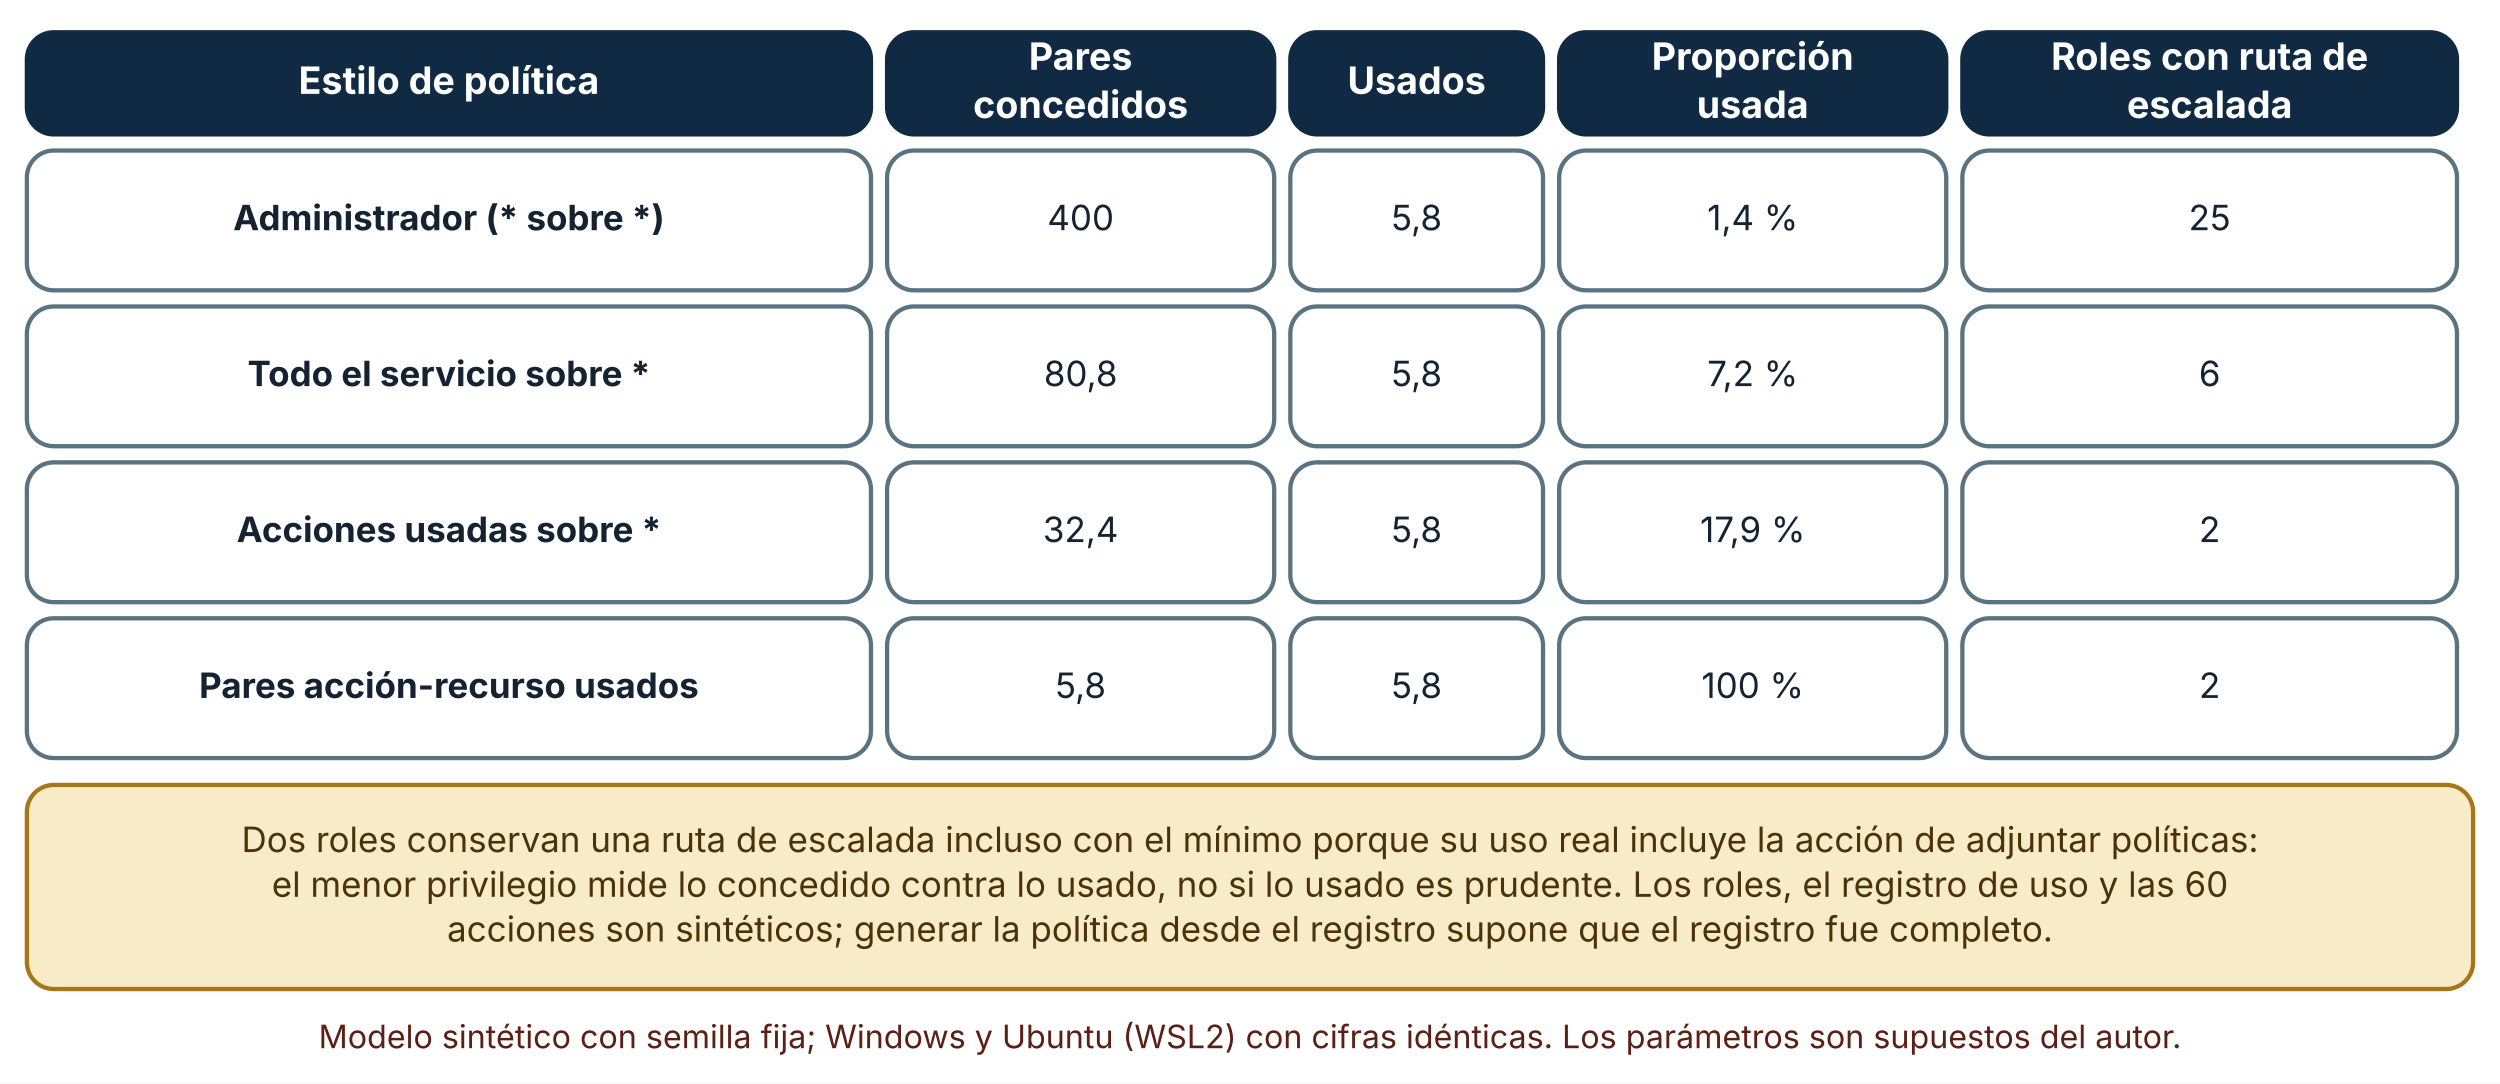
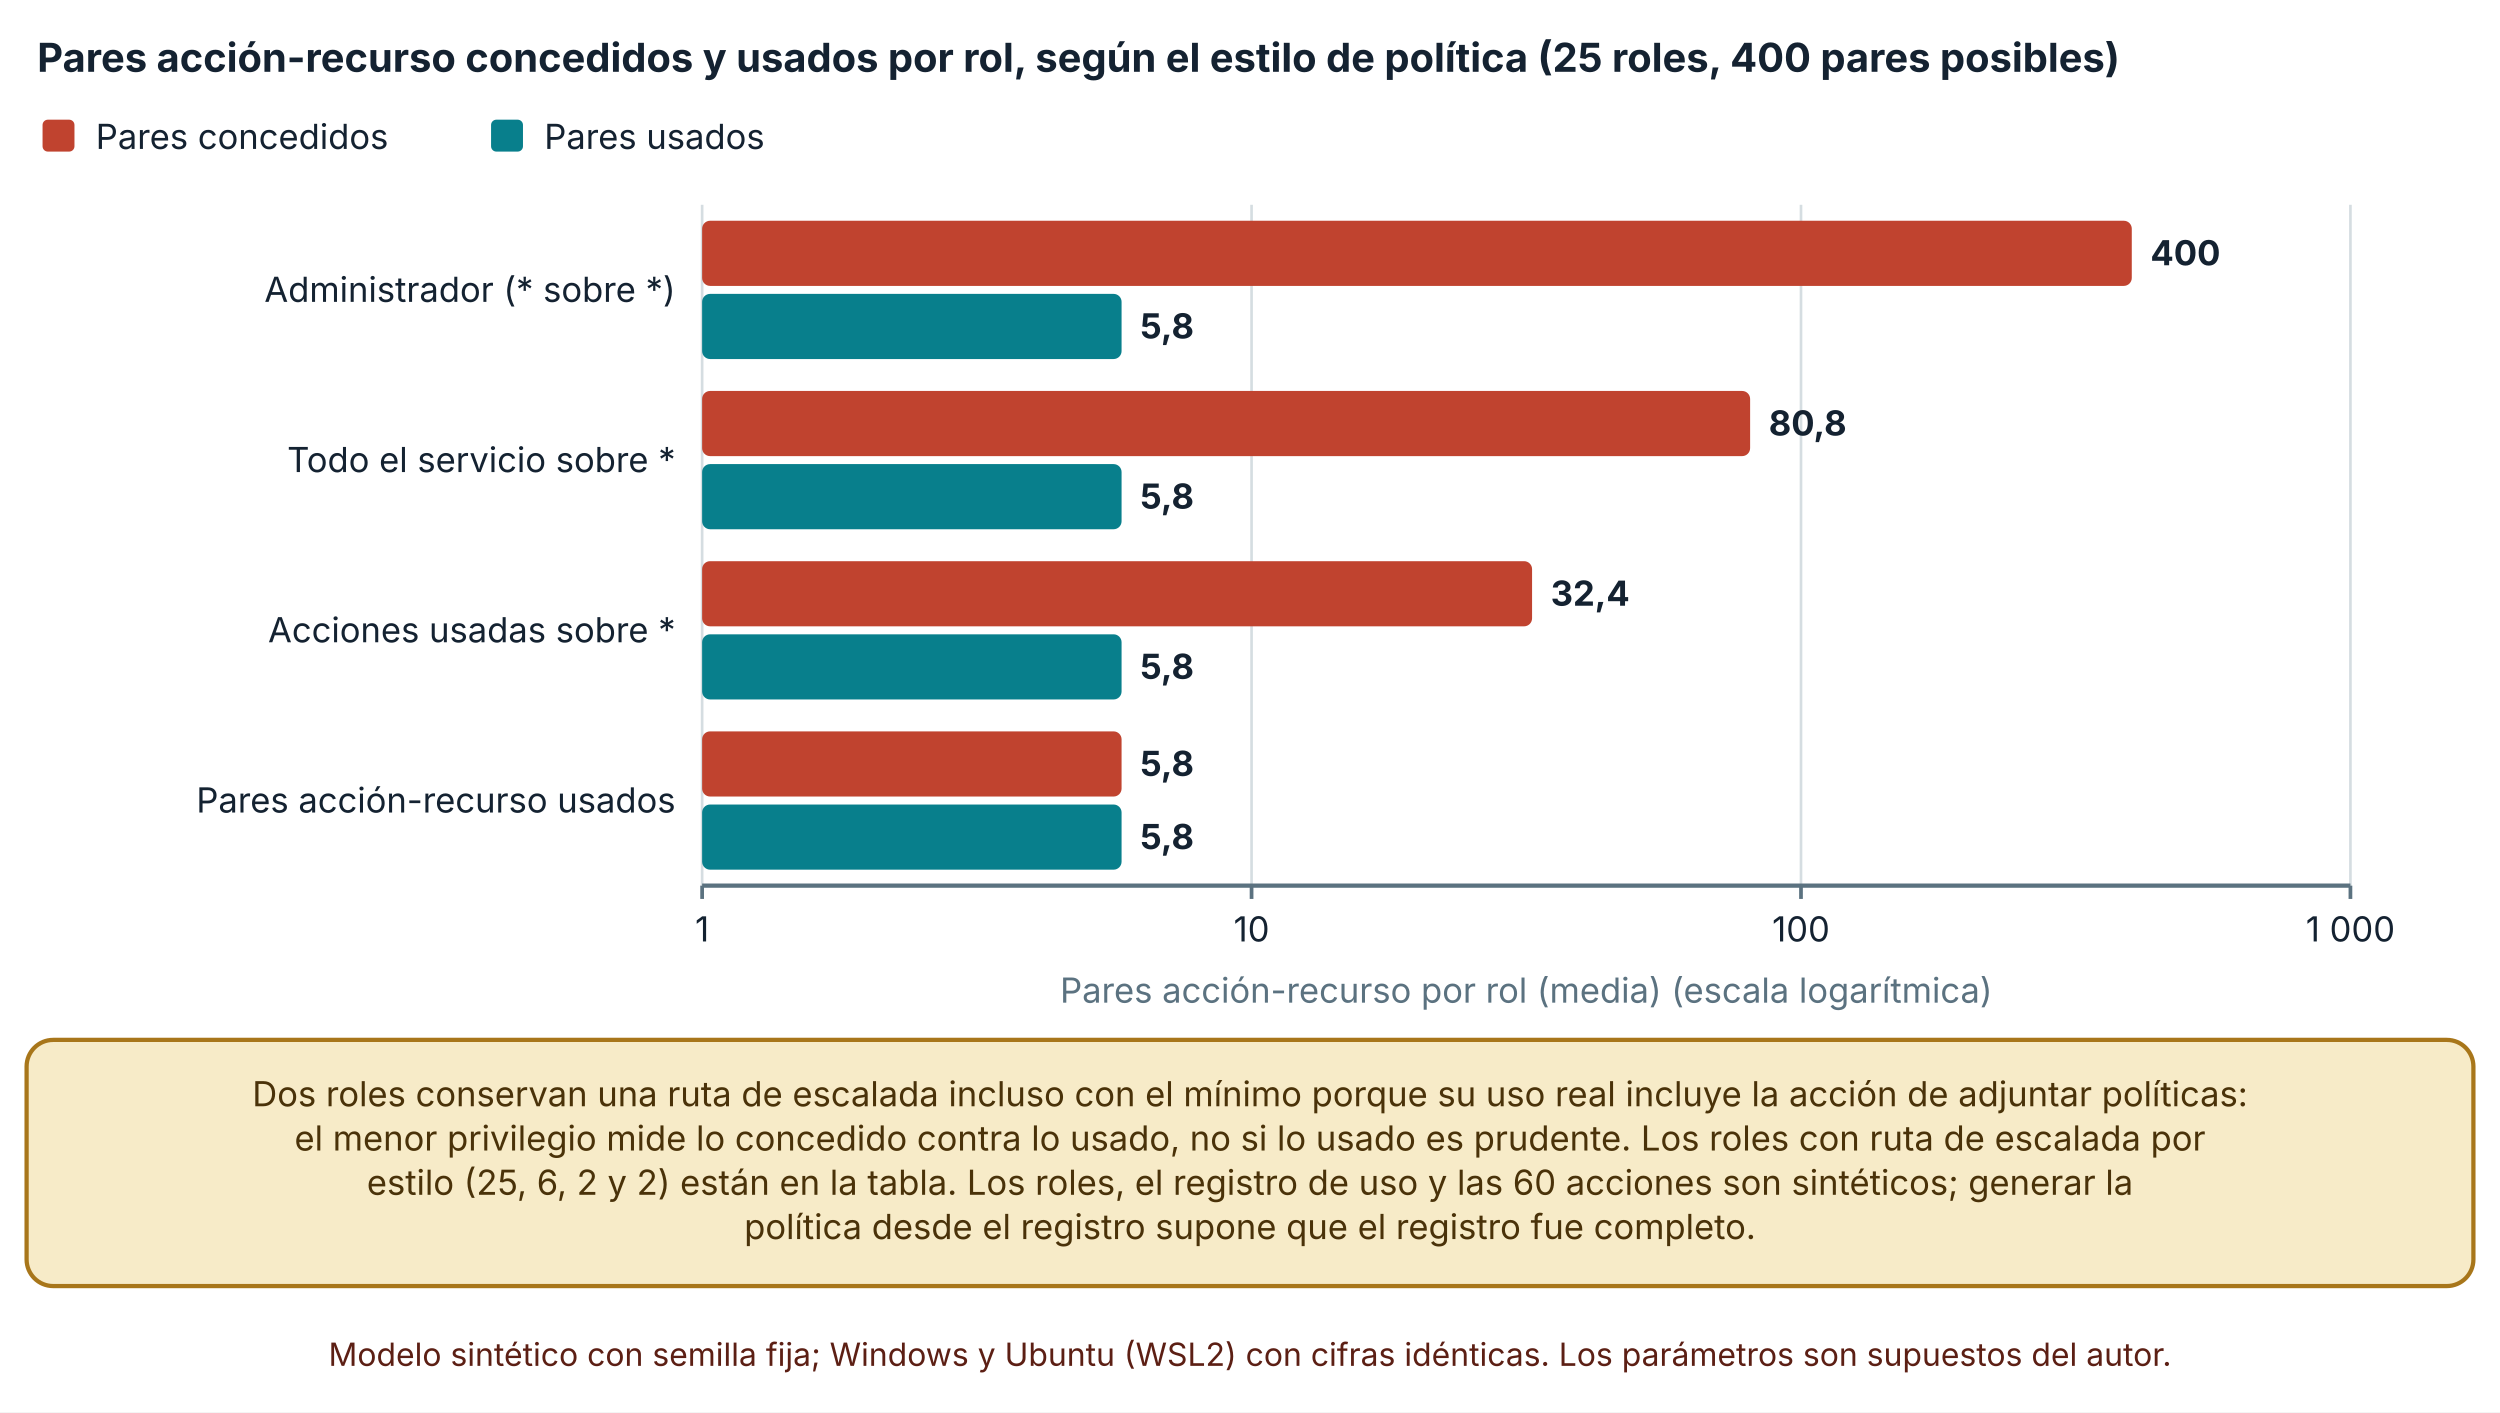
- <svg xmlns="http://www.w3.org/2000/svg" viewBox="0 0 930 403" width="930" height="403" role="img" aria-labelledby="t d" font-family="Inter, 'Segoe UI', system-ui, -apple-system, sans-serif">
+ <svg xmlns="http://www.w3.org/2000/svg" viewBox="0 0 940 531" width="940" height="531" role="img" aria-labelledby="t d" font-family="Inter, 'Segoe UI', system-ui, -apple-system, sans-serif">
  <defs>
    <marker id="arrow" viewBox="0 0 10 10" refX="9" refY="5" markerWidth="8" markerHeight="8" orient="auto-start-reverse">
      <path d="M0,0 L10,5 L0,10 z" fill="#32505f" />
    </marker>
    <marker id="arrow-coral" viewBox="0 0 10 10" refX="9" refY="5" markerWidth="8" markerHeight="8" orient="auto-start-reverse">
      <path d="M0,0 L10,5 L0,10 z" fill="#c0432f" />
    </marker>
  </defs>
-   <rect width="930" height="403" fill="#ffffff" />
-   <rect x="10" y="12" width="314" height="38" rx="10" fill="#102a43" stroke="#102a43" stroke-width="1.6" />
-   <text x="167" y="34.92" font-size="14" text-anchor="middle" font-weight="700" fill="#ffffff">
-     <tspan x="167" dy="0">Estilo de política</tspan>
+   <rect width="940" height="531" fill="#ffffff" />
+   <text x="14" y="27" font-size="15" text-anchor="start" font-weight="700" fill="#142231">
+     <tspan x="14" dy="0">Pares acción-recurso concedidos y usados por rol, según el estilo de política (25 roles, 400 pares posibles)</tspan>
  </text>
-   <rect x="330" y="12" width="144" height="38" rx="10" fill="#102a43" stroke="#102a43" stroke-width="1.6" />
-   <text x="402" y="25.96" font-size="14" text-anchor="middle" font-weight="700" fill="#ffffff">
-     <tspan x="402" dy="0">Pares</tspan>
+   <rect x="16" y="45" width="12" height="12" rx="2" fill="#c0432f" />
+   <text x="36" y="56" font-size="13" text-anchor="start" font-weight="400" fill="#142231">
+     <tspan x="36" dy="0">Pares concedidos</tspan>
  </text>
-   <text x="402" y="43.88" font-size="14" text-anchor="middle" font-weight="700" fill="#ffffff">
-     <tspan x="402" dy="0">concedidos</tspan>
+   <rect x="184.64" y="45" width="12" height="12" rx="2" fill="#087f8c" />
+   <text x="204.64" y="56" font-size="13" text-anchor="start" font-weight="400" fill="#142231">
+     <tspan x="204.64" dy="0">Pares usados</tspan>
  </text>
-   <rect x="480" y="12" width="94" height="38" rx="10" fill="#102a43" stroke="#102a43" stroke-width="1.6" />
-   <text x="527" y="34.92" font-size="14" text-anchor="middle" font-weight="700" fill="#ffffff">
-     <tspan x="527" dy="0">Usados</tspan>
+   <line x1="264" y1="77" x2="264" y2="333" stroke="#d5dde1" stroke-width="1" />
+   <line x1="264" y1="333" x2="264" y2="338" stroke="#5b7280" stroke-width="1.4" />
+   <text x="264" y="354" font-size="13" text-anchor="middle" font-weight="400" fill="#142231">
+     <tspan x="264" dy="0">1</tspan>
  </text>
-   <rect x="580" y="12" width="144" height="38" rx="10" fill="#102a43" stroke="#102a43" stroke-width="1.6" />
-   <text x="652" y="25.96" font-size="14" text-anchor="middle" font-weight="700" fill="#ffffff">
-     <tspan x="652" dy="0">Proporción</tspan>
+   <line x1="470.587" y1="77" x2="470.587" y2="333" stroke="#d5dde1" stroke-width="1" />
+   <line x1="470.587" y1="333" x2="470.587" y2="338" stroke="#5b7280" stroke-width="1.4" />
+   <text x="470.587" y="354" font-size="13" text-anchor="middle" font-weight="400" fill="#142231">
+     <tspan x="470.587" dy="0">10</tspan>
  </text>
-   <text x="652" y="43.88" font-size="14" text-anchor="middle" font-weight="700" fill="#ffffff">
-     <tspan x="652" dy="0">usada</tspan>
+   <line x1="677.173" y1="77" x2="677.173" y2="333" stroke="#d5dde1" stroke-width="1" />
+   <line x1="677.173" y1="333" x2="677.173" y2="338" stroke="#5b7280" stroke-width="1.4" />
+   <text x="677.173" y="354" font-size="13" text-anchor="middle" font-weight="400" fill="#142231">
+     <tspan x="677.173" dy="0">100</tspan>
  </text>
-   <rect x="730" y="12" width="184" height="38" rx="10" fill="#102a43" stroke="#102a43" stroke-width="1.6" />
-   <text x="822" y="25.96" font-size="14" text-anchor="middle" font-weight="700" fill="#ffffff">
-     <tspan x="822" dy="0">Roles con ruta de</tspan>
+   <line x1="883.76" y1="77" x2="883.76" y2="333" stroke="#d5dde1" stroke-width="1" />
+   <line x1="883.76" y1="333" x2="883.76" y2="338" stroke="#5b7280" stroke-width="1.4" />
+   <text x="883.76" y="354" font-size="13" text-anchor="middle" font-weight="400" fill="#142231">
+     <tspan x="883.76" dy="0">1 000</tspan>
  </text>
-   <text x="822" y="43.88" font-size="14" text-anchor="middle" font-weight="700" fill="#ffffff">
-     <tspan x="822" dy="0">escalada</tspan>
+   <line x1="264" y1="333" x2="883.76" y2="333" stroke="#5b7280" stroke-width="1.6" />
+   <text x="254" y="113.5" font-size="13" text-anchor="end" font-weight="400" fill="#142231">
+     <tspan x="254" dy="0">Administrador (* sobre *)</tspan>
  </text>
-   <rect x="10" y="56" width="314" height="52" rx="10" fill="#ffffff" stroke="#5b7280" stroke-width="1.6" />
-   <text x="167" y="85.64" font-size="13" text-anchor="middle" font-weight="700" fill="#142231">
-     <tspan x="167" dy="0">Administrador (* sobre *)</tspan>
+   <text x="254" y="177.5" font-size="13" text-anchor="end" font-weight="400" fill="#142231">
+     <tspan x="254" dy="0">Todo el servicio sobre *</tspan>
  </text>
-   <rect x="330" y="56" width="144" height="52" rx="10" fill="#ffffff" stroke="#5b7280" stroke-width="1.6" />
-   <text x="402" y="85.64" font-size="13" text-anchor="middle" font-weight="400" fill="#142231">
-     <tspan x="402" dy="0">400</tspan>
+   <text x="254" y="241.5" font-size="13" text-anchor="end" font-weight="400" fill="#142231">
+     <tspan x="254" dy="0">Acciones usadas sobre *</tspan>
  </text>
-   <rect x="480" y="56" width="94" height="52" rx="10" fill="#ffffff" stroke="#5b7280" stroke-width="1.6" />
-   <text x="527" y="85.64" font-size="13" text-anchor="middle" font-weight="400" fill="#142231">
-     <tspan x="527" dy="0">5,8</tspan>
+   <text x="254" y="305.5" font-size="13" text-anchor="end" font-weight="400" fill="#142231">
+     <tspan x="254" dy="0">Pares acción-recurso usados</tspan>
  </text>
-   <rect x="580" y="56" width="144" height="52" rx="10" fill="#ffffff" stroke="#5b7280" stroke-width="1.6" />
-   <text x="652" y="85.64" font-size="13" text-anchor="middle" font-weight="400" fill="#142231">
-     <tspan x="652" dy="0">1,4 %</tspan>
+   <rect x="264" y="83" width="537.551" height="24.5" rx="3" fill="#c0432f" />
+   <text x="808.551" y="99.75" font-size="13" text-anchor="start" font-weight="700" fill="#142231">
+     <tspan x="808.551" dy="0">400</tspan>
  </text>
-   <rect x="730" y="56" width="184" height="52" rx="10" fill="#ffffff" stroke="#5b7280" stroke-width="1.6" />
-   <text x="822" y="85.64" font-size="13" text-anchor="middle" font-weight="400" fill="#142231">
-     <tspan x="822" dy="0">25</tspan>
+   <rect x="264" y="110.5" width="157.714" height="24.5" rx="3" fill="#087f8c" />
+   <text x="428.714" y="127.25" font-size="13" text-anchor="start" font-weight="700" fill="#142231">
+     <tspan x="428.714" dy="0">5,8</tspan>
  </text>
-   <rect x="10" y="114" width="314" height="52" rx="10" fill="#ffffff" stroke="#5b7280" stroke-width="1.6" />
-   <text x="167" y="143.64" font-size="13" text-anchor="middle" font-weight="700" fill="#142231">
-     <tspan x="167" dy="0">Todo el servicio sobre *</tspan>
+   <rect x="264" y="147" width="394.046" height="24.5" rx="3" fill="#c0432f" />
+   <text x="665.046" y="163.75" font-size="13" text-anchor="start" font-weight="700" fill="#142231">
+     <tspan x="665.046" dy="0">80,8</tspan>
  </text>
-   <rect x="330" y="114" width="144" height="52" rx="10" fill="#ffffff" stroke="#5b7280" stroke-width="1.6" />
-   <text x="402" y="143.64" font-size="13" text-anchor="middle" font-weight="400" fill="#142231">
-     <tspan x="402" dy="0">80,8</tspan>
+   <rect x="264" y="174.5" width="157.714" height="24.5" rx="3" fill="#087f8c" />
+   <text x="428.714" y="191.25" font-size="13" text-anchor="start" font-weight="700" fill="#142231">
+     <tspan x="428.714" dy="0">5,8</tspan>
  </text>
-   <rect x="480" y="114" width="94" height="52" rx="10" fill="#ffffff" stroke="#5b7280" stroke-width="1.6" />
-   <text x="527" y="143.64" font-size="13" text-anchor="middle" font-weight="400" fill="#142231">
-     <tspan x="527" dy="0">5,8</tspan>
+   <rect x="264" y="211" width="312.058" height="24.5" rx="3" fill="#c0432f" />
+   <text x="583.058" y="227.75" font-size="13" text-anchor="start" font-weight="700" fill="#142231">
+     <tspan x="583.058" dy="0">32,4</tspan>
  </text>
-   <rect x="580" y="114" width="144" height="52" rx="10" fill="#ffffff" stroke="#5b7280" stroke-width="1.6" />
-   <text x="652" y="143.64" font-size="13" text-anchor="middle" font-weight="400" fill="#142231">
-     <tspan x="652" dy="0">7,2 %</tspan>
+   <rect x="264" y="238.5" width="157.714" height="24.5" rx="3" fill="#087f8c" />
+   <text x="428.714" y="255.25" font-size="13" text-anchor="start" font-weight="700" fill="#142231">
+     <tspan x="428.714" dy="0">5,8</tspan>
  </text>
-   <rect x="730" y="114" width="184" height="52" rx="10" fill="#ffffff" stroke="#5b7280" stroke-width="1.6" />
-   <text x="822" y="143.64" font-size="13" text-anchor="middle" font-weight="400" fill="#142231">
-     <tspan x="822" dy="0">6</tspan>
+   <rect x="264" y="275" width="157.714" height="24.5" rx="3" fill="#c0432f" />
+   <text x="428.714" y="291.75" font-size="13" text-anchor="start" font-weight="700" fill="#142231">
+     <tspan x="428.714" dy="0">5,8</tspan>
  </text>
-   <rect x="10" y="172" width="314" height="52" rx="10" fill="#ffffff" stroke="#5b7280" stroke-width="1.6" />
-   <text x="167" y="201.64" font-size="13" text-anchor="middle" font-weight="700" fill="#142231">
-     <tspan x="167" dy="0">Acciones usadas sobre *</tspan>
+   <rect x="264" y="302.5" width="157.714" height="24.5" rx="3" fill="#087f8c" />
+   <text x="428.714" y="319.25" font-size="13" text-anchor="start" font-weight="700" fill="#142231">
+     <tspan x="428.714" dy="0">5,8</tspan>
  </text>
-   <rect x="330" y="172" width="144" height="52" rx="10" fill="#ffffff" stroke="#5b7280" stroke-width="1.6" />
-   <text x="402" y="201.64" font-size="13" text-anchor="middle" font-weight="400" fill="#142231">
-     <tspan x="402" dy="0">32,4</tspan>
+   <text x="573.88" y="377" font-size="13" text-anchor="middle" font-weight="400" fill="#5b7280">
+     <tspan x="573.88" dy="0">Pares acción-recurso por rol (media) (escala logarítmica)</tspan>
  </text>
-   <rect x="480" y="172" width="94" height="52" rx="10" fill="#ffffff" stroke="#5b7280" stroke-width="1.6" />
-   <text x="527" y="201.64" font-size="13" text-anchor="middle" font-weight="400" fill="#142231">
-     <tspan x="527" dy="0">5,8</tspan>
+   <rect x="10" y="391" width="920" height="92.56" rx="10" fill="#f7ebc8" stroke="#a8761a" stroke-width="1.6" />
+   <text x="470" y="415.96" font-size="13" text-anchor="middle" font-weight="400" fill="#4a3209">
+     <tspan x="470" dy="0">Dos roles conservan una ruta de escalada incluso con el mínimo porque su uso real incluye la acción de adjuntar políticas:</tspan>
  </text>
-   <rect x="580" y="172" width="144" height="52" rx="10" fill="#ffffff" stroke="#5b7280" stroke-width="1.6" />
-   <text x="652" y="201.64" font-size="13" text-anchor="middle" font-weight="400" fill="#142231">
-     <tspan x="652" dy="0">17,9 %</tspan>
+   <text x="470" y="432.6" font-size="13" text-anchor="middle" font-weight="400" fill="#4a3209">
+     <tspan x="470" dy="0">el menor privilegio mide lo concedido contra lo usado, no si lo usado es prudente. Los roles con ruta de escalada por</tspan>
  </text>
-   <rect x="730" y="172" width="184" height="52" rx="10" fill="#ffffff" stroke="#5b7280" stroke-width="1.6" />
-   <text x="822" y="201.64" font-size="13" text-anchor="middle" font-weight="400" fill="#142231">
-     <tspan x="822" dy="0">2</tspan>
+   <text x="470" y="449.24" font-size="13" text-anchor="middle" font-weight="400" fill="#4a3209">
+     <tspan x="470" dy="0">estilo (25, 6, 2 y 2) están en la tabla. Los roles, el registro de uso y las 60 acciones son sintéticos; generar la</tspan>
  </text>
-   <rect x="10" y="230" width="314" height="52" rx="10" fill="#ffffff" stroke="#5b7280" stroke-width="1.6" />
-   <text x="167" y="259.64" font-size="13" text-anchor="middle" font-weight="700" fill="#142231">
-     <tspan x="167" dy="0">Pares acción-recurso usados</tspan>
+   <text x="470" y="465.88" font-size="13" text-anchor="middle" font-weight="400" fill="#4a3209">
+     <tspan x="470" dy="0">política desde el registro supone que el registro fue completo.</tspan>
  </text>
-   <rect x="330" y="230" width="144" height="52" rx="10" fill="#ffffff" stroke="#5b7280" stroke-width="1.6" />
-   <text x="402" y="259.64" font-size="13" text-anchor="middle" font-weight="400" fill="#142231">
-     <tspan x="402" dy="0">5,8</tspan>
-   </text>
-   <rect x="480" y="230" width="94" height="52" rx="10" fill="#ffffff" stroke="#5b7280" stroke-width="1.6" />
-   <text x="527" y="259.64" font-size="13" text-anchor="middle" font-weight="400" fill="#142231">
-     <tspan x="527" dy="0">5,8</tspan>
-   </text>
-   <rect x="580" y="230" width="144" height="52" rx="10" fill="#ffffff" stroke="#5b7280" stroke-width="1.6" />
-   <text x="652" y="259.64" font-size="13" text-anchor="middle" font-weight="400" fill="#142231">
-     <tspan x="652" dy="0">100 %</tspan>
-   </text>
-   <rect x="730" y="230" width="184" height="52" rx="10" fill="#ffffff" stroke="#5b7280" stroke-width="1.6" />
-   <text x="822" y="259.64" font-size="13" text-anchor="middle" font-weight="400" fill="#142231">
-     <tspan x="822" dy="0">2</tspan>
-   </text>
-   <rect x="10" y="292" width="910" height="75.92" rx="10" fill="#f7ebc8" stroke="#a8761a" stroke-width="1.6" />
-   <text x="465" y="316.96" font-size="13" text-anchor="middle" font-weight="400" fill="#4a3209">
-     <tspan x="465" dy="0">Dos roles conservan una ruta de escalada incluso con el mínimo porque su uso real incluye la acción de adjuntar políticas:</tspan>
-   </text>
-   <text x="465" y="333.6" font-size="13" text-anchor="middle" font-weight="400" fill="#4a3209">
-     <tspan x="465" dy="0">el menor privilegio mide lo concedido contra lo usado, no si lo usado es prudente. Los roles, el registro de uso y las 60</tspan>
-   </text>
-   <text x="465" y="350.24" font-size="13" text-anchor="middle" font-weight="400" fill="#4a3209">
-     <tspan x="465" dy="0">acciones son sintéticos; generar la política desde el registro supone que el registro fue completo.</tspan>
-   </text>
-   <text x="465" y="389.92" font-size="12" text-anchor="middle" font-weight="400" fill="#5c1f14">
-     <tspan x="465" dy="0">Modelo sintético con semilla fija; Windows y Ubuntu (WSL2) con cifras idénticas. Los parámetros son supuestos del autor.</tspan>
+   <text x="470" y="513.56" font-size="12" text-anchor="middle" font-weight="400" fill="#5c1f14">
+     <tspan x="470" dy="0">Modelo sintético con semilla fija; Windows y Ubuntu (WSL2) con cifras idénticas. Los parámetros son supuestos del autor.</tspan>
  </text>
</svg>
